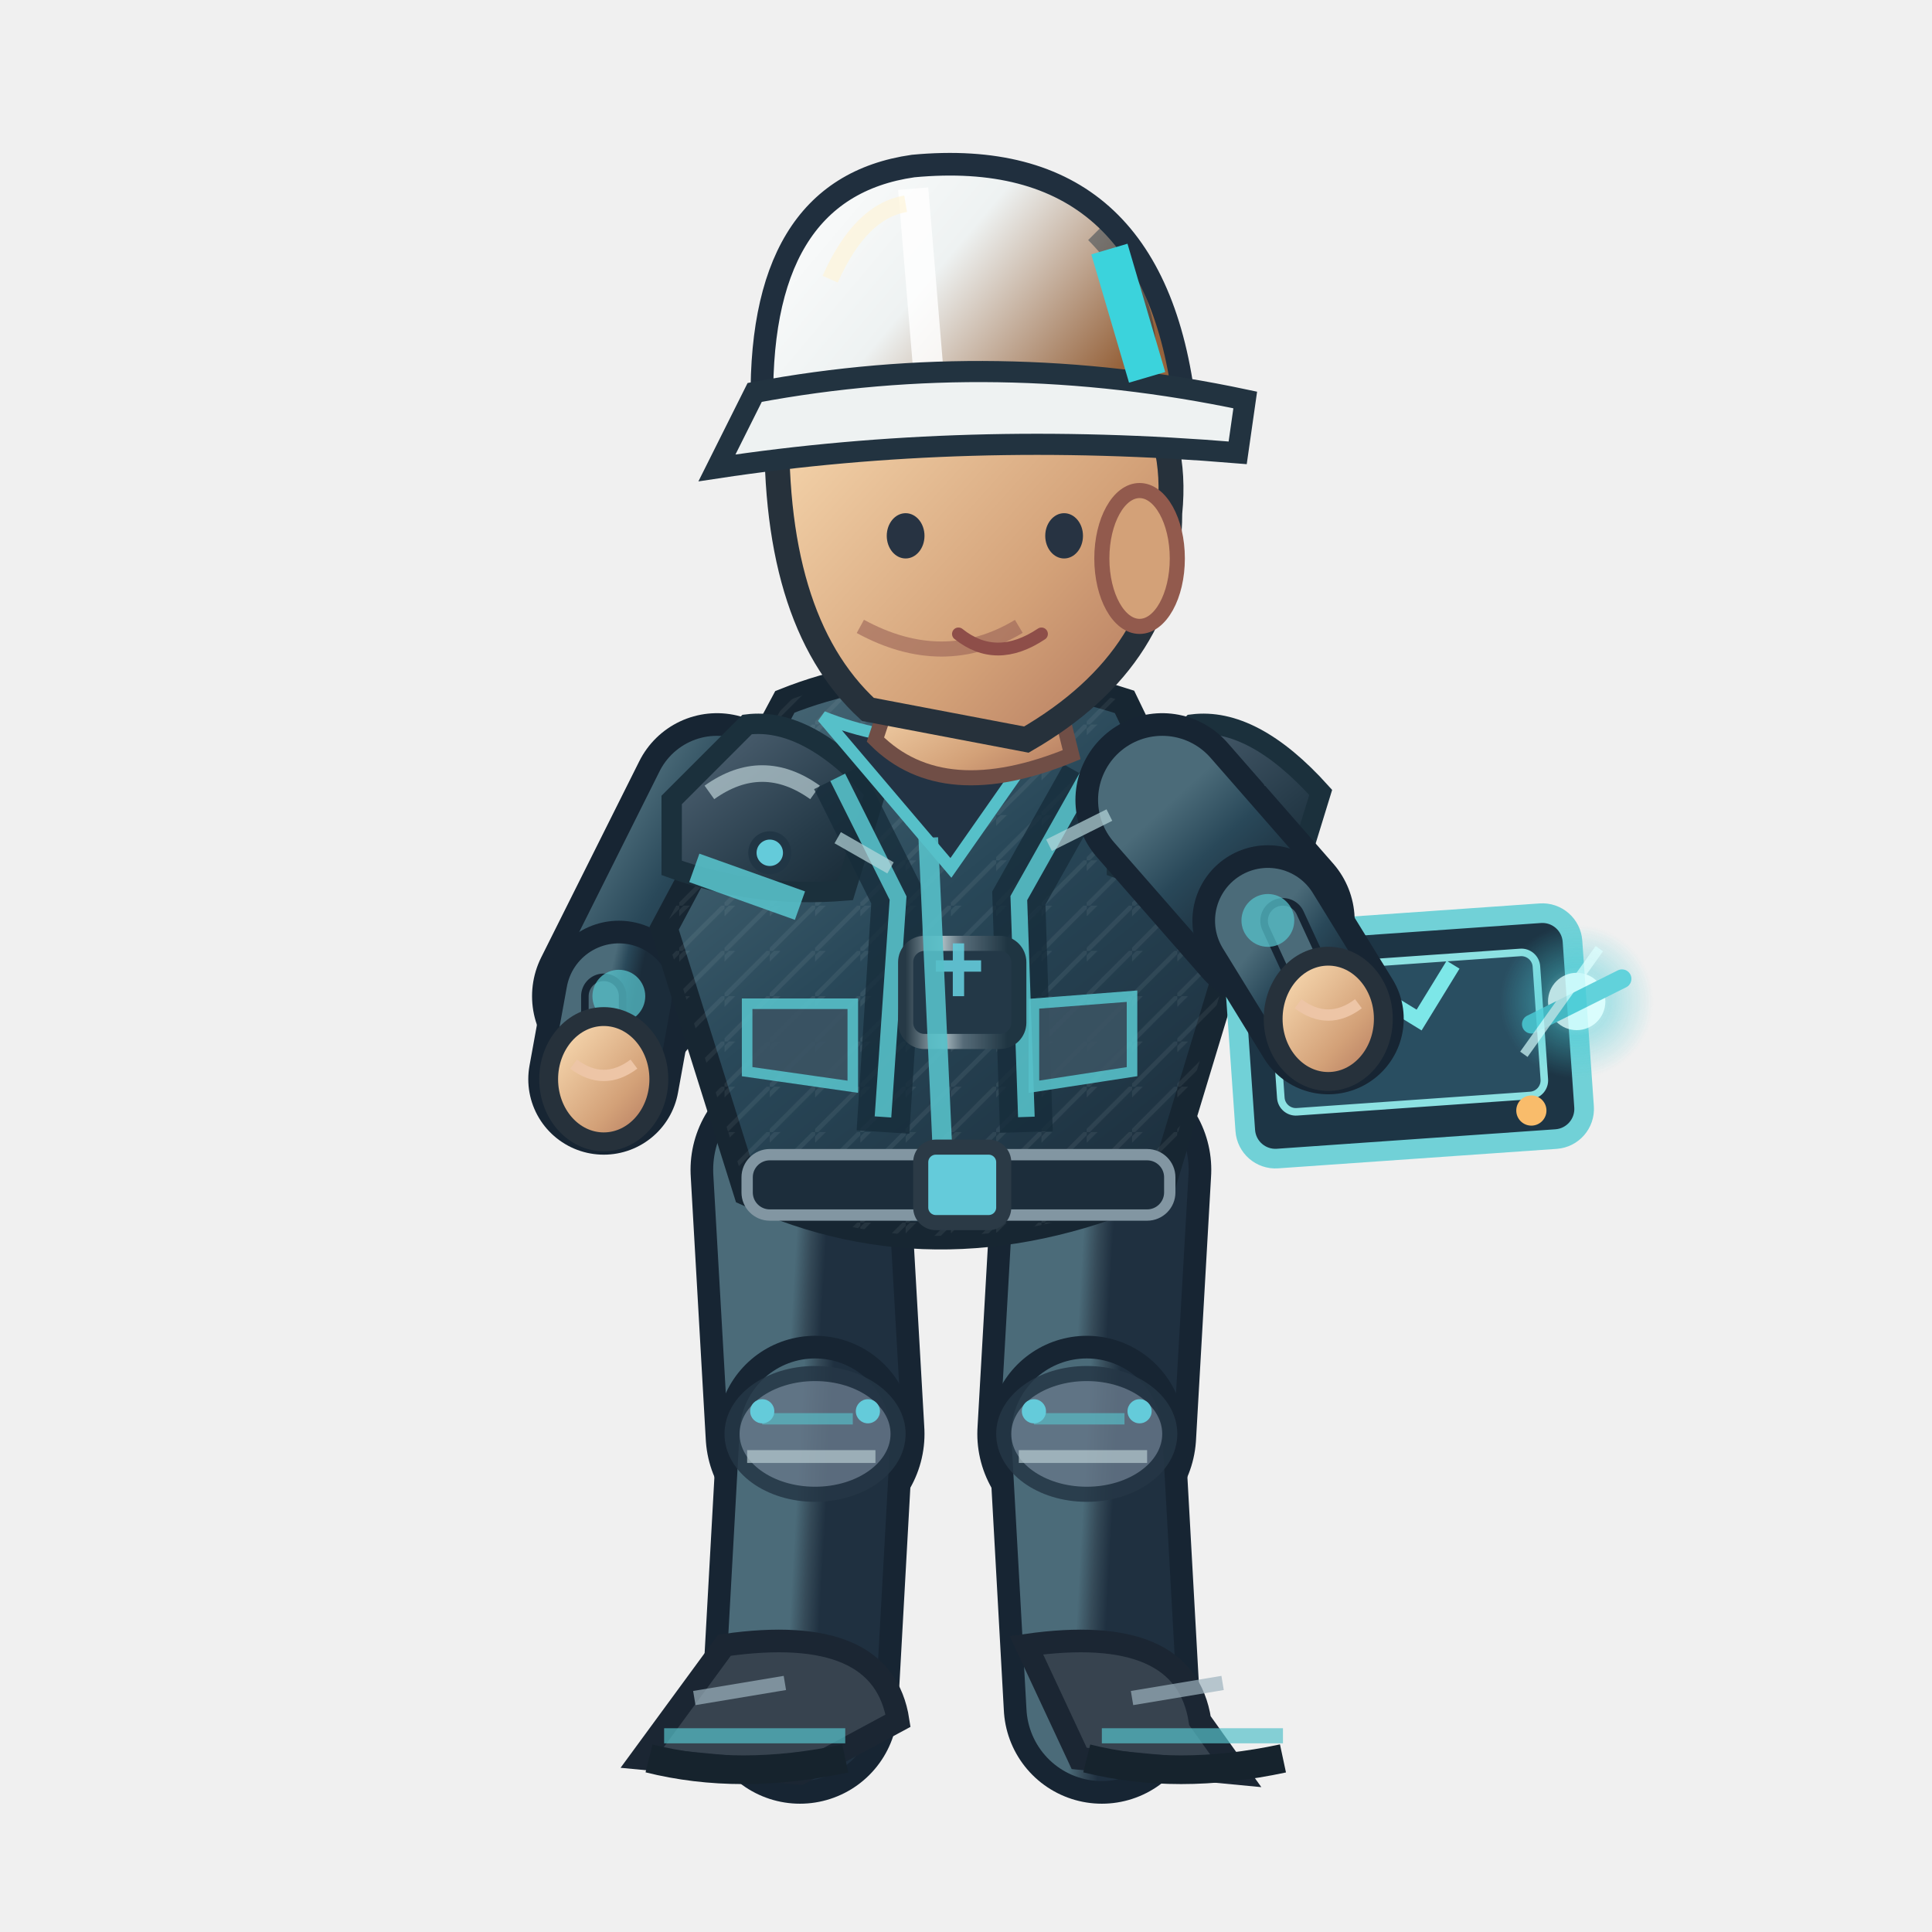
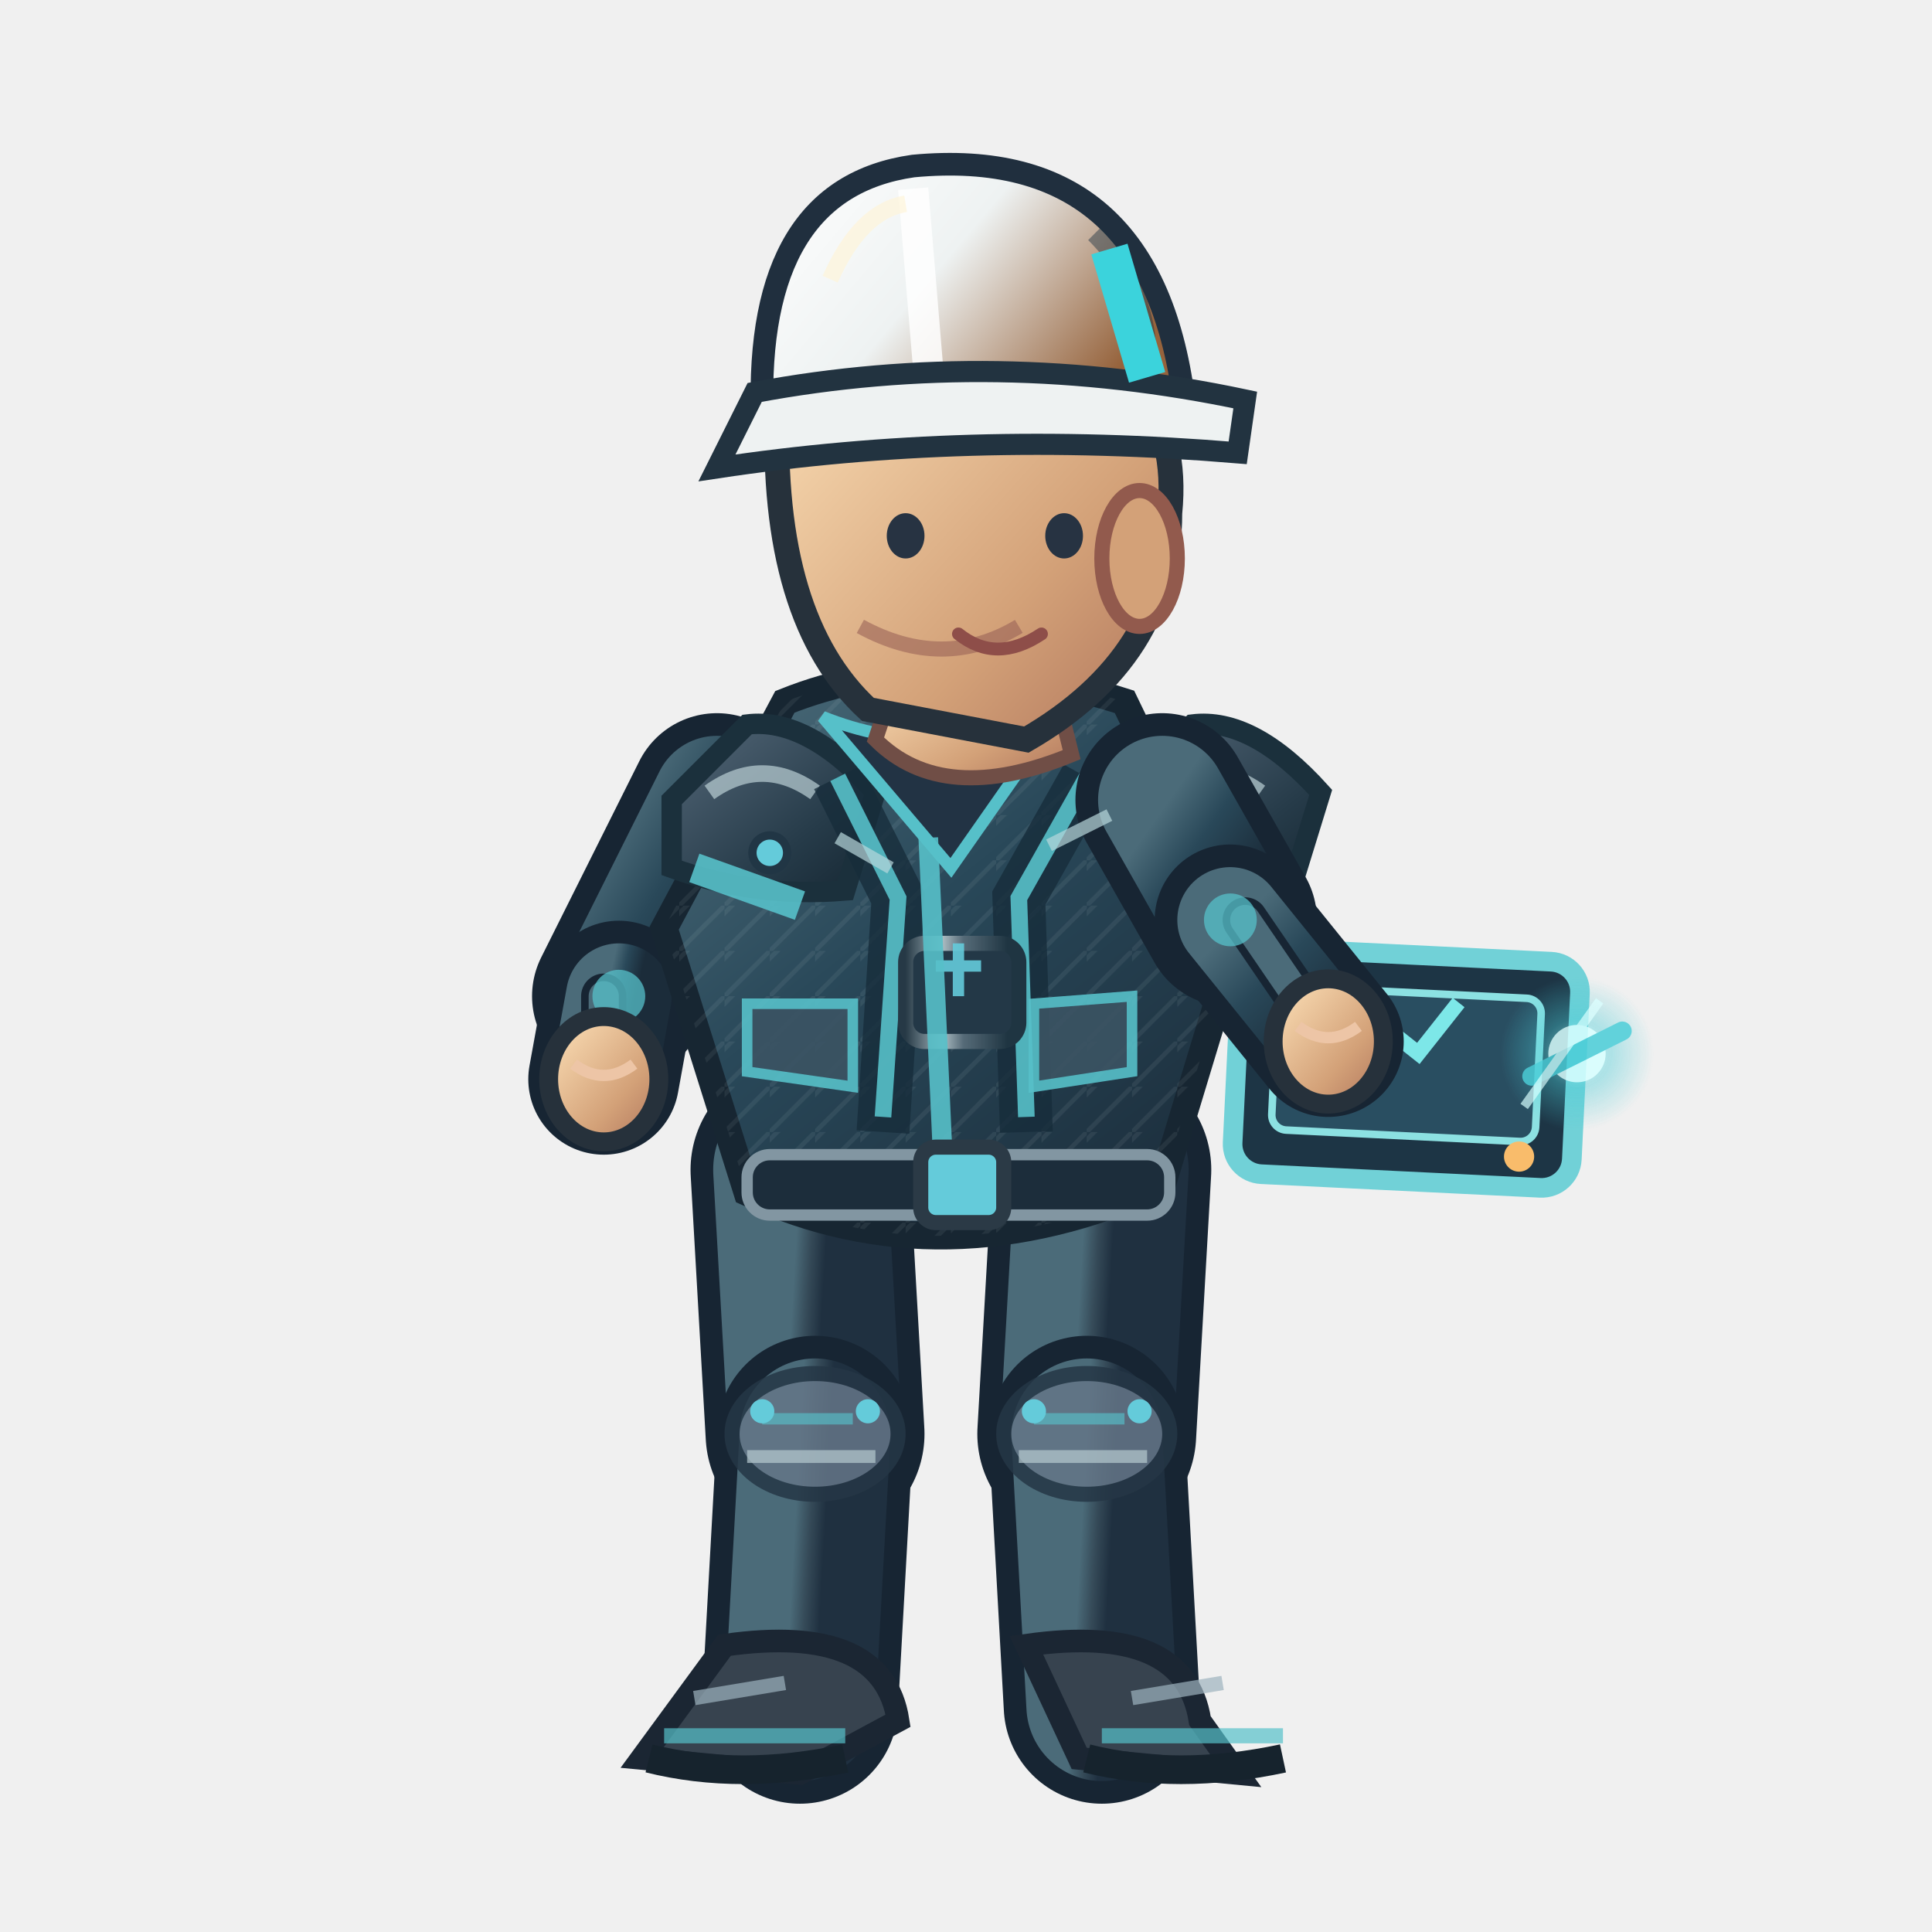
<svg xmlns="http://www.w3.org/2000/svg" width="256" height="256" viewBox="0 0 256 256">
  <defs>
    <linearGradient id="jacket" x1=".1" x2=".9" y1="0" y2="1">
      <stop offset="0" stop-color="#4b6b79" />
      <stop offset=".43" stop-color="#294859" />
      <stop offset="1" stop-color="#1b2c3a" />
    </linearGradient>
    <linearGradient id="helmet" x1="0" x2="1" y1="0" y2=".5">
      <stop offset="0" stop-color="#ffffff" />
      <stop offset=".5" stop-color="#eef2f2" />
      <stop offset="1" stop-color="#96633c" />
    </linearGradient>
    <linearGradient id="skin" x1="0" x2="1" y1="0" y2="1">
      <stop offset="0" stop-color="#ffe4bb" />
      <stop offset=".65" stop-color="#d3a178" />
      <stop offset="1" stop-color="#af745b" />
    </linearGradient>
    <linearGradient id="pant" x1="0" x2="1" y1="0" y2="1">
      <stop offset="0" stop-color="#4b6b79" />
      <stop offset=".5" stop-color="#354a58" />
      <stop offset="1" stop-color="#1f3040" />
    </linearGradient>
    <linearGradient id="reinforced" x1="0" x2=".95" y1="0" y2="1">
      <stop offset="0" stop-color="#81949e" />
      <stop offset=".20" stop-color="#475b6b" />
      <stop offset=".68" stop-color="#263b49" />
      <stop offset="1" stop-color="#172834" />
    </linearGradient>
    <linearGradient id="metalEdge" x1="0" x2="1" y1="0" y2="0">
      <stop offset="0" stop-color="#263946" />
      <stop offset=".33" stop-color="#a9bac0" />
      <stop offset=".51" stop-color="#566b78" />
      <stop offset=".90" stop-color="#1f3542" />
    </linearGradient>
    <pattern id="workwearWeave" width="6" height="6" patternUnits="userSpaceOnUse">
      <path d="M 0 6 L 6 0 M -1 2 L 2 -1" fill="none" stroke="#d4e1e2" stroke-opacity=".105" stroke-width=".6" />
    </pattern>
  </defs>
-   <path d="M 106.0 155.0 L 108.0 190.0" fill="none" stroke="#172533" stroke-width="29" stroke-linecap="round" />
-   <path d="M 106.0 155.0 L 108.0 190.0" fill="none" stroke="url(#pant)" stroke-width="23" stroke-linecap="round" />
-   <path d="M 108.0 190.0 L 106.0 226.0" fill="none" stroke="#172533" stroke-width="26" stroke-linecap="round" />
-   <path d="M 108.0 190.0 L 106.0 226.0" fill="none" stroke="url(#pant)" stroke-width="20" stroke-linecap="round" />
-   <ellipse cx="108.0" cy="190.0" rx="11" ry="8" fill="#647687" stroke="#253645" stroke-width="2" opacity=".85" />
-   <path d="M 101.0 188.0 l 12 0" stroke="#56c0c9" stroke-width="1.5" opacity=".65" />
-   <path d="M 99.0 193.0 l 17 0" stroke="#b7cbd0" stroke-width="1.7" opacity=".7" />
-   <circle cx="101.0" cy="187.0" r="1.6" fill="#64cbda" />
-   <circle cx="115.0" cy="187.0" r="1.6" fill="#64cbda" />
-   <g transform="rotate(0.00 106.00 226.00)">
-     <path d="M 96.0 218.0 Q 117.0 215.0 119.0 228.0 L 106.0 235.0 L 85.0 233.0Z" fill="#37434f" stroke="#1b2633" stroke-width="3" />
-     <path d="M 88.0 230.0 l 24 0" stroke="#56c0c9" stroke-width="2" opacity=".7" />
-     <path d="M 86.0 233.0 q 12 3 26 0" stroke="#16232d" stroke-width="3.8" fill="none" />
-     <path d="M 92.0 225.0 l 12 -2" stroke="#9cb2bd" stroke-width="1.9" opacity=".7" />
+   <g data-eng-work-foot="L" data-ankle-y="226.00">
+     <path d="M 106.0 155.0 L 108.0 190.0" fill="none" stroke="#172533" stroke-width="29" stroke-linecap="round" />
+     <path d="M 106.0 155.0 L 108.0 190.0" fill="none" stroke="url(#pant)" stroke-width="23" stroke-linecap="round" />
+     <path d="M 108.0 190.0 L 106.0 226.0" fill="none" stroke="#172533" stroke-width="26" stroke-linecap="round" />
+     <path d="M 108.0 190.0 L 106.0 226.0" fill="none" stroke="url(#pant)" stroke-width="20" stroke-linecap="round" />
+     <ellipse cx="108.0" cy="190.0" rx="11" ry="8" fill="#647687" stroke="#253645" stroke-width="2" opacity=".85" />
+     <path d="M 101.0 188.0 l 12 0" stroke="#56c0c9" stroke-width="1.5" opacity=".65" />
+     <path d="M 99.0 193.0 l 17 0" stroke="#b7cbd0" stroke-width="1.7" opacity=".7" />
+     <circle cx="101.0" cy="187.0" r="1.6" fill="#64cbda" />
+     <circle cx="115.0" cy="187.0" r="1.6" fill="#64cbda" />
+     <g transform="rotate(0.00 106.00 226.00)">
+       <path d="M 96.0 218.0 Q 117.0 215.0 119.0 228.0 L 106.0 235.0 L 85.0 233.0Z" fill="#37434f" stroke="#1b2633" stroke-width="3" />
+       <path d="M 88.0 230.0 l 24 0" stroke="#56c0c9" stroke-width="2" opacity=".7" />
+       <path d="M 86.0 233.0 q 12 3 26 0" stroke="#16232d" stroke-width="3.8" fill="none" />
+       <path d="M 92.0 225.0 l 12 -2" stroke="#9cb2bd" stroke-width="1.9" opacity=".7" />
+     </g>
  </g>
-   <path d="M 146.0 155.0 L 144.0 190.0" fill="none" stroke="#172533" stroke-width="29" stroke-linecap="round" />
-   <path d="M 146.0 155.0 L 144.0 190.0" fill="none" stroke="url(#pant)" stroke-width="23" stroke-linecap="round" />
-   <path d="M 144.0 190.0 L 146.0 226.0" fill="none" stroke="#172533" stroke-width="26" stroke-linecap="round" />
-   <path d="M 144.0 190.0 L 146.0 226.0" fill="none" stroke="url(#pant)" stroke-width="20" stroke-linecap="round" />
-   <ellipse cx="144.0" cy="190.0" rx="11" ry="8" fill="#647687" stroke="#253645" stroke-width="2" opacity=".85" />
-   <path d="M 137.0 188.0 l 12 0" stroke="#56c0c9" stroke-width="1.5" opacity=".65" />
-   <path d="M 135.0 193.0 l 17 0" stroke="#b7cbd0" stroke-width="1.7" opacity=".7" />
-   <circle cx="137.0" cy="187.0" r="1.6" fill="#64cbda" />
-   <circle cx="151.0" cy="187.0" r="1.6" fill="#64cbda" />
-   <g transform="rotate(0.00 146.00 226.00)">
-     <path d="M 136.0 218.0 Q 157.0 215.0 159.0 228.0 L 164.0 235.0 L 143.0 233.0Z" fill="#37434f" stroke="#1b2633" stroke-width="3" />
-     <path d="M 146.0 230.0 l 24 0" stroke="#56c0c9" stroke-width="2" opacity=".7" />
-     <path d="M 144.0 233.0 q 12 3 26 0" stroke="#16232d" stroke-width="3.8" fill="none" />
-     <path d="M 150.0 225.0 l 12 -2" stroke="#9cb2bd" stroke-width="1.9" opacity=".7" />
+   <g data-eng-work-foot="R" data-ankle-y="226.00">
+     <path d="M 146.0 155.0 L 144.0 190.0" fill="none" stroke="#172533" stroke-width="29" stroke-linecap="round" />
+     <path d="M 146.0 155.0 L 144.0 190.0" fill="none" stroke="url(#pant)" stroke-width="23" stroke-linecap="round" />
+     <path d="M 144.0 190.0 L 146.0 226.0" fill="none" stroke="#172533" stroke-width="26" stroke-linecap="round" />
+     <path d="M 144.0 190.0 L 146.0 226.0" fill="none" stroke="url(#pant)" stroke-width="20" stroke-linecap="round" />
+     <ellipse cx="144.0" cy="190.0" rx="11" ry="8" fill="#647687" stroke="#253645" stroke-width="2" opacity=".85" />
+     <path d="M 137.0 188.0 l 12 0" stroke="#56c0c9" stroke-width="1.5" opacity=".65" />
+     <path d="M 135.0 193.0 l 17 0" stroke="#b7cbd0" stroke-width="1.7" opacity=".7" />
+     <circle cx="137.0" cy="187.0" r="1.6" fill="#64cbda" />
+     <circle cx="151.0" cy="187.0" r="1.6" fill="#64cbda" />
+     <g transform="rotate(0.00 146.00 226.00)">
+       <path d="M 136.0 218.0 Q 157.0 215.0 159.0 228.0 L 164.0 235.0 L 143.0 233.0Z" fill="#37434f" stroke="#1b2633" stroke-width="3" />
+       <path d="M 146.0 230.0 l 24 0" stroke="#56c0c9" stroke-width="2" opacity=".7" />
+       <path d="M 144.0 233.0 q 12 3 26 0" stroke="#16232d" stroke-width="3.8" fill="none" />
+       <path d="M 150.0 225.0 l 12 -2" stroke="#9cb2bd" stroke-width="1.9" opacity=".7" />
+     </g>
  </g>
  <g transform="translate(0.00,0)">
    <path d="M 95.0 106.0 L 82.0 132.0" fill="none" stroke="#172533" stroke-width="23" stroke-linecap="round" />
    <path d="M 95.0 106.0 L 82.0 132.0" fill="none" stroke="url(#jacket)" stroke-width="17" stroke-linecap="round" />
    <path d="M 82.0 132.0 L 80.0 143.0" fill="none" stroke="#172533" stroke-width="20" stroke-linecap="round" />
    <path d="M 82.0 132.0 L 80.0 143.0" fill="none" stroke="url(#jacket)" stroke-width="14" stroke-linecap="round" />
    <path d="M 80.0 132.0 L 80.0 143.0" fill="none" stroke="#172533" stroke-width="6" stroke-linecap="round" />
    <path d="M 80.0 132.0 L 80.0 143.0" fill="none" stroke="#4b6b79" stroke-width="4" stroke-linecap="round" />
    <circle cx="82" cy="132.0" r="3.5" fill="#56c0c9" opacity=".75" />
    <ellipse cx="80.0" cy="143.0" rx="7.3" ry="8.3" fill="url(#skin)" stroke="#26313b" stroke-width="2.5" />
    <path d="M 76.0 141.0 q 4 3 8 0" fill="none" stroke="#edc5a6" stroke-width="1.5" />
    <path d="M 104 93.0 Q 124 85.0 149 93.0 L 164 124.0 L 154 157.0 Q 125 170.0 99 158.0 L 88 123.0Z" fill="url(#jacket)" stroke="#172632" stroke-width="3.6" />
    <path d="M 104 93.0 Q 124 85.0 149 93.0 L 164 124.0 L 154 157.0 Q 125 170.0 99 158.0 L 88 123.0Z" fill="url(#workwearWeave)" opacity=".74" />
    <path d="M 89 106.0 L 99 96.0 Q 107 95.0 116 105.0 L 112 118.0 Q 100 119.0 89 115.0Z" fill="url(#reinforced)" stroke="#1b303c" stroke-width="2.7" />
    <path d="M 94 105.0 q 7 -5 14 0" stroke="#b8ccd2" stroke-width="2.2" stroke-opacity=".72" fill="none" />
    <circle cx="102" cy="113.0" r="2.3" fill="#64cbda" stroke="#213645" stroke-width="1.1" />
    <path d="M 148 106.0 L 158 96.0 Q 166 95.0 175 105.0 L 171 118.0 Q 159 119.0 148 115.0Z" fill="url(#reinforced)" stroke="#1b303c" stroke-width="2.7" />
    <path d="M 153 105.0 q 7 -5 14 0" stroke="#b8ccd2" stroke-width="2.2" stroke-opacity=".72" fill="none" />
    <circle cx="161" cy="113.0" r="2.3" fill="#64cbda" stroke="#213645" stroke-width="1.1" />
    <path d="M 111 103.0 L 119 119.0 L 117 150.0 M 144 103.0 L 135 119.0 L 136 150.0" stroke="#162c3a" stroke-width="7" opacity=".78" fill="none" />
    <path d="M 111 103.0 L 119 119.0 L 117 148.0 M 144 103.0 L 135 119.0 L 136 148.0" stroke="#56c0c9" stroke-width="2.2" opacity=".9" fill="none" />
    <rect x="120" y="125.0" width="15" height="13" rx="2.5" fill="#233847" stroke="url(#metalEdge)" stroke-width="2" />
    <path d="M 124 128.0 h 6 m -3 -3 v 7" stroke="#64cbda" stroke-width="1.5" opacity=".9" />
    <path d="M 109 95.0 Q 124 101.0 140 95.0 L 126 115.0Z" fill="#223344" stroke="#56c0c9" stroke-width="1.6" />
    <path d="M 123 111.0 L 125 155.0" stroke="#56c0c9" stroke-width="2.6" opacity=".9" />
    <path d="M 92 115.0 L 106 120.0 M 151 118.0 L 162 116.0" stroke="#56c0c9" stroke-width="4" opacity=".9" />
    <rect x="99" y="153.0" width="56" height="8" rx="3" fill="#1c2d3b" stroke="#8296a2" stroke-width="1.5" />
    <rect x="122" y="152.0" width="11" height="10" rx="2" fill="#64cbda" stroke="#2b3a46" stroke-width="2" />
    <path d="M 99 133.0 l 14 0 l 0 11 l -14 -2 Z M 137 133.0 l 13 -1 l 0 10 l -13 2 Z" fill="#3b5363" stroke="#56c0c9" stroke-width="1.4" opacity=".9" />
    <path d="M 119 89.0 L 139 88.0 L 142 100.0 Q 125 107.0 116 98.0Z" fill="url(#skin)" stroke="#704e46" stroke-width="2" />
    <path d="M 103 54.0 Q 113 35.0 135 42.0 Q 157 48.0 155 68.0 Q 155 87.0 136 98.0 L 115 94.0 Q 102 82.0 103 54.0Z" fill="url(#skin)" stroke="#26313b" stroke-width="3.3" />
    <ellipse cx="151" cy="74.0" rx="5" ry="9" fill="#d3a178" stroke="#925a4d" stroke-width="2" />
    <path d="M 135 83.0 q -10 6 -21 0" fill="none" stroke="#9a6257" stroke-width="2" opacity=".6" />
    <ellipse cx="120" cy="71.0" rx="2.5" ry="3" fill="#273342" />
    <ellipse cx="141" cy="71.0" rx="2.5" ry="3" fill="#273342" />
    <path d="M 127 84.0 q 5 4 11 0" fill="none" stroke="#8e4e49" stroke-width="1.7" stroke-linecap="round" />
    <path d="M 101 55.0 Q 100 25.0 121 22.0 Q 153 19.0 157 54.0Z" fill="url(#helmet)" stroke="#202f3e" stroke-width="3" />
    <path d="M 121 25.0 L 123 49.0" stroke="#ffffff" stroke-width="4" opacity=".83" />
    <path d="M 110 37.0 Q 114 28.0 120 27.0" stroke="#fff4d6" stroke-width="2.2" opacity=".63" fill="none" />
    <path d="M 145 31.0 q 8 8 7 19" stroke="#1a3040" stroke-width="2.3" opacity=".45" fill="none" />
    <circle cx="106" cy="55.0" r="2.4" fill="#304353" stroke="#64cbda" stroke-width="1.2" />
    <circle cx="155" cy="55.0" r="2.4" fill="#304353" stroke="#64cbda" stroke-width="1.2" />
    <path d="M 100 52.0 Q 132 46.0 165 53.0 L 164 60.0 Q 128 57.0 95 62.0Z" fill="#eef2f2" stroke="#223340" stroke-width="2.8" />
    <path d="M 147 33.0 l 5 17" stroke="#3bd3dc" stroke-width="5" />
-     <g transform="translate(176.0,135.0) rotate(-4.0)">
+     <g data-work-tool="ENG" transform="translate(176.0,138.0) rotate(2.8)">
      <rect x="-12" y="-12" width="45" height="30" rx="4" fill="#1d3545" stroke="#71d1d7" stroke-width="2.6" />
      <rect x="-7" y="-7" width="35" height="19" rx="2" fill="#294e61" stroke="#8ce1e2" stroke-width="1" />
      <path d="M -1 4 l 6 -8 l 7 5 l 5 -7" fill="none" stroke="#7de7e8" stroke-width="2" />
      <circle cx="26" cy="14" r="2" fill="#f9bc6b" />
    </g>
-     <path d="M 154.0 106.0 L 168.0 122.0" fill="none" stroke="#172533" stroke-width="23" stroke-linecap="round" />
-     <path d="M 154.0 106.0 L 168.0 122.0" fill="none" stroke="url(#jacket)" stroke-width="17" stroke-linecap="round" />
-     <path d="M 168.0 122.0 L 176.0 135.0" fill="none" stroke="#172533" stroke-width="20" stroke-linecap="round" />
-     <path d="M 168.0 122.0 L 176.0 135.0" fill="none" stroke="url(#jacket)" stroke-width="14" stroke-linecap="round" />
-     <path d="M 170.0 122.0 L 176.0 135.0" fill="none" stroke="#172533" stroke-width="6" stroke-linecap="round" />
-     <path d="M 170.0 122.0 L 176.0 135.0" fill="none" stroke="#4b6b79" stroke-width="4" stroke-linecap="round" />
-     <circle cx="168.0" cy="121.96" r="3.5" fill="#56c0c9" opacity=".75" />
-     <ellipse cx="176.0" cy="135.0" rx="7.3" ry="8.3" fill="url(#skin)" stroke="#26313b" stroke-width="2.5" />
-     <path d="M 172.0 133.0 q 4 3 8 0" fill="none" stroke="#edc5a6" stroke-width="1.5" />
+     <path d="M 154.0 106.0 L 163.0 121.9" fill="none" stroke="#172533" stroke-width="23" stroke-linecap="round" />
+     <path d="M 154.0 106.0 L 163.0 121.9" fill="none" stroke="url(#jacket)" stroke-width="17" stroke-linecap="round" />
+     <path d="M 163.0 121.9 L 176.0 138.0" fill="none" stroke="#172533" stroke-width="20" stroke-linecap="round" />
+     <path d="M 163.0 121.9 L 176.0 138.0" fill="none" stroke="url(#jacket)" stroke-width="14" stroke-linecap="round" />
+     <path d="M 165.0 121.9 L 176.0 138.0" fill="none" stroke="#172533" stroke-width="6" stroke-linecap="round" />
+     <path d="M 165.0 121.9 L 176.0 138.0" fill="none" stroke="#4b6b79" stroke-width="4" stroke-linecap="round" />
+     <circle cx="163.031" cy="121.887" r="3.5" fill="#56c0c9" opacity=".75" />
+     <ellipse cx="176.0" cy="138.0" rx="7.3" ry="8.3" fill="url(#skin)" stroke="#26313b" stroke-width="2.5" />
+     <path d="M 172.0 136.0 q 4 3 8 0" fill="none" stroke="#edc5a6" stroke-width="1.5" />
    <defs>
      <radialGradient id="fx-eng">
        <stop offset="0" stop-color="#d7ffff" stop-opacity=".86" />
        <stop offset=".45" stop-color="#4acdd8" stop-opacity=".46" />
        <stop offset="1" stop-color="#4acdd8" stop-opacity="0" />
      </radialGradient>
    </defs>
    <g data-action-fx="WORK" opacity=".86">
-       <circle cx="208.92" cy="132.70" r="10.2" fill="url(#fx-eng)" />
-       <circle cx="208.92" cy="132.70" r="3.80" fill="#d7ffff" opacity="1.0" />
-       <path d="M 202.92 135.70 l 12 -6" stroke="#4acdd8" stroke-width="2.5" stroke-linecap="round" opacity="1.0" />
-       <path d="M 201.92 139.70 L 211.92 125.70" stroke="#d7ffff" stroke-width="1.2" opacity="0.800" />
+       <circle cx="208.96" cy="139.61" r="10.2" fill="url(#fx-eng)" />
+       <circle cx="208.96" cy="139.61" r="3.80" fill="#d7ffff" opacity="1.0" />
+       <path d="M 202.96 142.61 l 12 -6" stroke="#4acdd8" stroke-width="2.5" stroke-linecap="round" opacity="1.0" />
+       <path d="M 201.96 146.61 L 211.96 132.61" stroke="#d7ffff" stroke-width="1.2" opacity="0.800" />
    </g>
    <path d="M 111 111.0 l 7 4 M 139 112.0 l 8 -4" stroke="#b8d7db" stroke-width="1.7" opacity=".7" />
  </g>
</svg>
